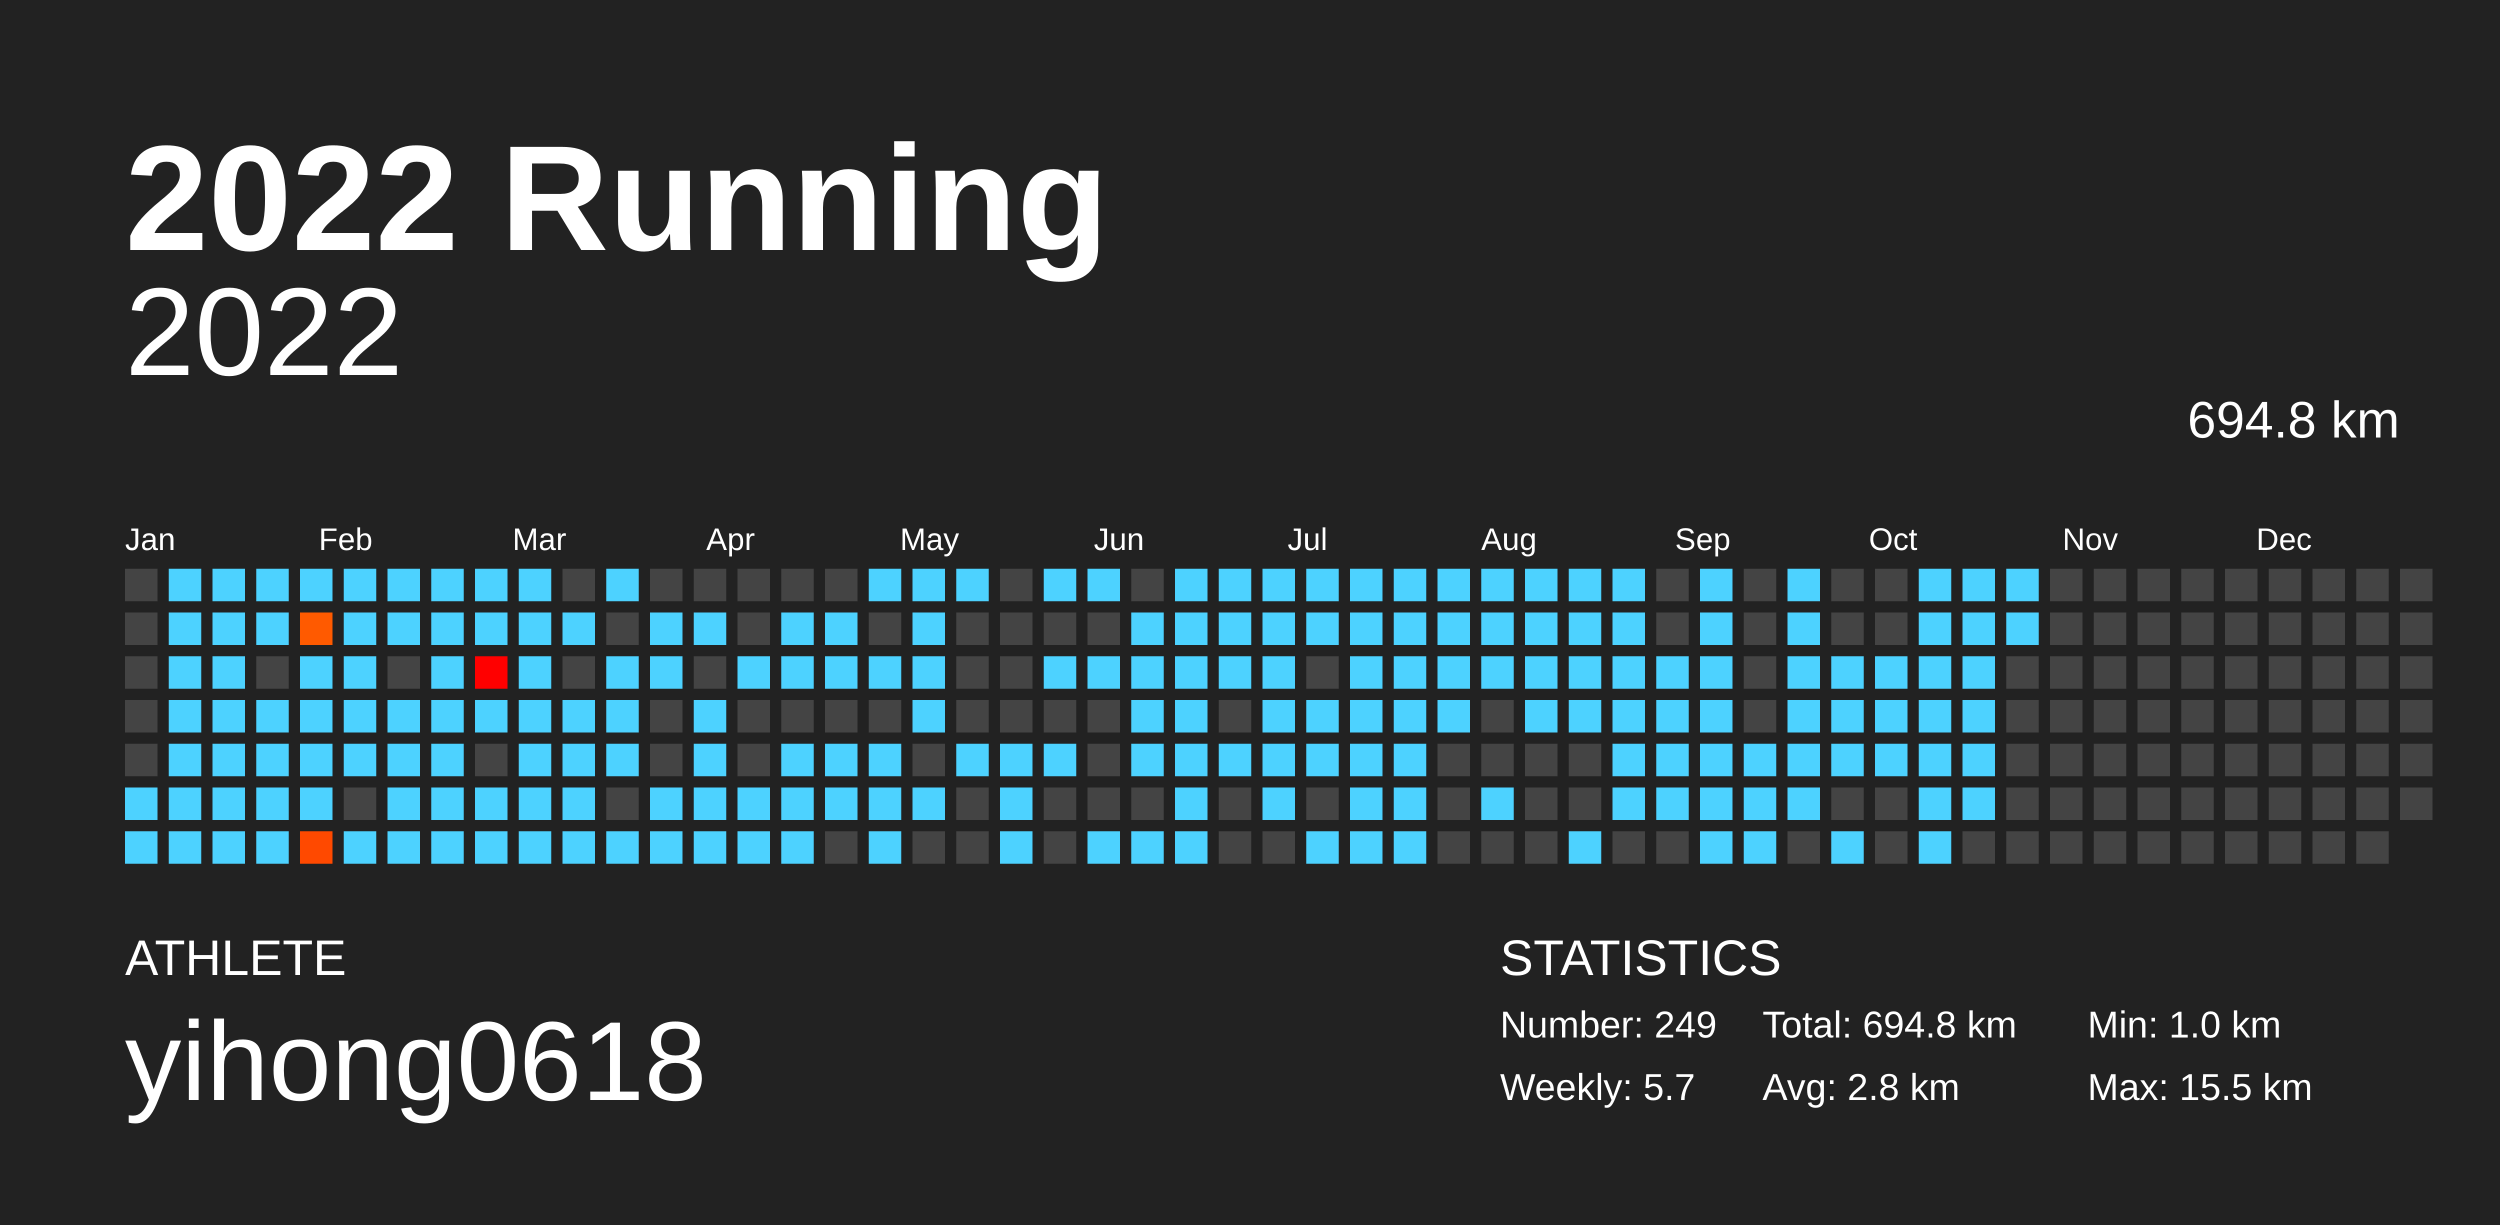
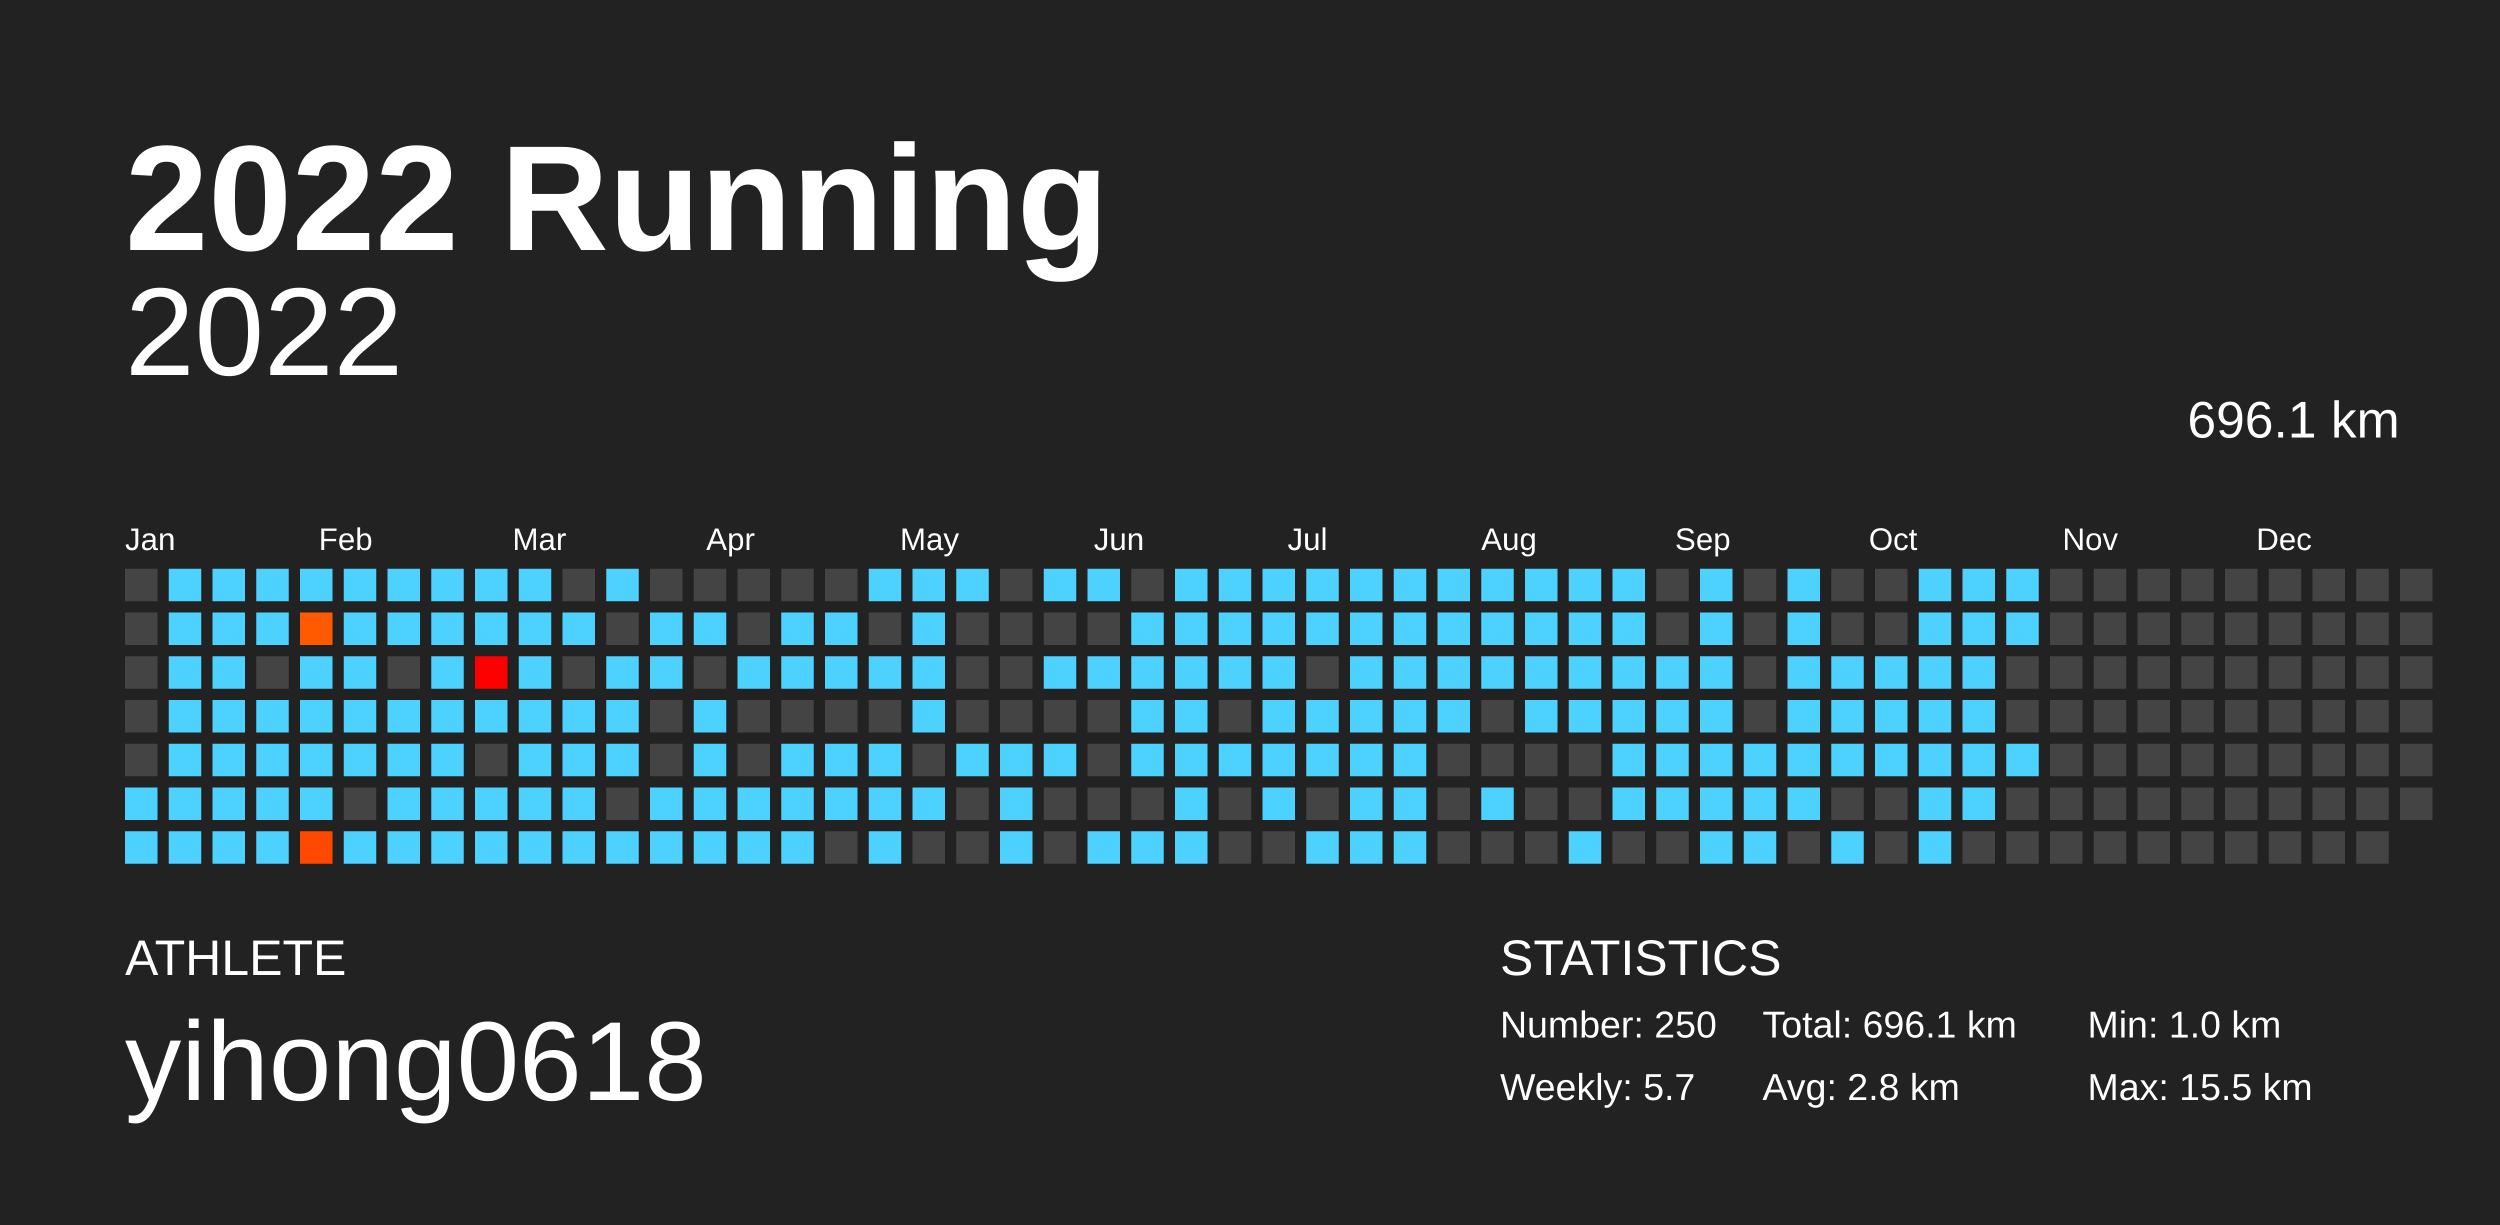
<svg xmlns="http://www.w3.org/2000/svg" baseProfile="full" height="98mm" version="1.1" viewBox="0,0,200,98" width="200mm">
  <defs />
  <rect fill="#222222" height="98" width="200" x="0" y="0" />
  <text fill="#FFFFFF" style="font-size:12px; font-family:Arial; font-weight:bold;" x="10" y="20">2022 Running</text>
  <text fill="#FFFFFF" style="font-size:4px; font-family:Arial" x="10" y="78">ATHLETE</text>
  <text fill="#FFFFFF" style="font-size:9px; font-family:Arial" x="10" y="88">yihong0618</text>
  <text fill="#FFFFFF" style="font-size:4px; font-family:Arial" x="120" y="78">STATISTICS</text>
-   <text fill="#FFFFFF" style="font-size:3px; font-family:Arial" x="120" y="83">Number: 249</text>
+   <text fill="#FFFFFF" style="font-size:3px; font-family:Arial" x="120" y="83">Number: 250</text>
  <text fill="#FFFFFF" style="font-size:3px; font-family:Arial" x="120" y="88">Weekly: 5.7</text>
-   <text fill="#FFFFFF" style="font-size:3px; font-family:Arial" x="141" y="83">Total: 694.8 km</text>
+   <text fill="#FFFFFF" style="font-size:3px; font-family:Arial" x="141" y="83">Total: 696.1 km</text>
  <text fill="#FFFFFF" style="font-size:3px; font-family:Arial" x="141" y="88">Avg: 2.8 km</text>
  <text fill="#FFFFFF" style="font-size:3px; font-family:Arial" x="167" y="83">Min: 1.0 km</text>
  <text fill="#FFFFFF" style="font-size:3px; font-family:Arial" x="167" y="88">Max: 15.5 km</text>
  <text alignment-baseline="hanging" fill="#FFFFFF" style="font-size:10.0px; font-family:Arial;" x="10" y="30">2022</text>
-   <text alignment-baseline="hanging" fill="#FFFFFF" style="font-size:4.125px; font-family:Arial;" x="175" y="35">694.8 km</text>
+   <text alignment-baseline="hanging" fill="#FFFFFF" style="font-size:4.125px; font-family:Arial;" x="175" y="35">696.1 km</text>
  <text fill="#FFFFFF" style="font-size:2.5px; font-family:Arial" x="10.0" y="44">Jan</text>
  <text fill="#FFFFFF" style="font-size:2.5px; font-family:Arial" x="25.5" y="44">Feb</text>
  <text fill="#FFFFFF" style="font-size:2.5px; font-family:Arial" x="41.0" y="44">Mar</text>
  <text fill="#FFFFFF" style="font-size:2.5px; font-family:Arial" x="56.5" y="44">Apr</text>
  <text fill="#FFFFFF" style="font-size:2.5px; font-family:Arial" x="72.0" y="44">May</text>
  <text fill="#FFFFFF" style="font-size:2.5px; font-family:Arial" x="87.5" y="44">Jun</text>
  <text fill="#FFFFFF" style="font-size:2.5px; font-family:Arial" x="103.0" y="44">Jul</text>
  <text fill="#FFFFFF" style="font-size:2.5px; font-family:Arial" x="118.5" y="44">Aug</text>
  <text fill="#FFFFFF" style="font-size:2.5px; font-family:Arial" x="134.0" y="44">Sep</text>
  <text fill="#FFFFFF" style="font-size:2.5px; font-family:Arial" x="149.5" y="44">Oct</text>
  <text fill="#FFFFFF" style="font-size:2.5px; font-family:Arial" x="165.0" y="44">Nov</text>
  <text fill="#FFFFFF" style="font-size:2.5px; font-family:Arial" x="180.5" y="44">Dec</text>
  <rect fill="#444444" height="2.6" width="2.6" x="10.0" y="45.5" />
  <rect fill="#444444" height="2.6" width="2.6" x="10.0" y="49.0" />
  <rect fill="#444444" height="2.6" width="2.6" x="10.0" y="52.5" />
  <rect fill="#444444" height="2.6" width="2.6" x="10.0" y="56.0" />
  <rect fill="#444444" height="2.6" width="2.6" x="10.0" y="59.5" />
  <rect fill="#4dd2ff" height="2.6" width="2.6" x="10.0" y="63.0" />
  <rect fill="#4dd2ff" height="2.6" width="2.6" x="10.0" y="66.5" />
  <rect fill="#4dd2ff" height="2.6" width="2.6" x="13.5" y="45.5" />
  <rect fill="#4dd2ff" height="2.6" width="2.6" x="13.5" y="49.0" />
  <rect fill="#4dd2ff" height="2.6" width="2.6" x="13.5" y="52.5" />
  <rect fill="#4dd2ff" height="2.6" width="2.6" x="13.5" y="56.0" />
  <rect fill="#4dd2ff" height="2.6" width="2.6" x="13.5" y="59.5" />
  <rect fill="#4dd2ff" height="2.6" width="2.6" x="13.5" y="63.0" />
  <rect fill="#4dd2ff" height="2.6" width="2.6" x="13.5" y="66.5" />
  <rect fill="#4dd2ff" height="2.6" width="2.6" x="17.0" y="45.5" />
  <rect fill="#4dd2ff" height="2.6" width="2.6" x="17.0" y="49.0" />
  <rect fill="#4dd2ff" height="2.6" width="2.6" x="17.0" y="52.5" />
  <rect fill="#4dd2ff" height="2.6" width="2.6" x="17.0" y="56.0" />
  <rect fill="#4dd2ff" height="2.6" width="2.6" x="17.0" y="59.5" />
  <rect fill="#4dd2ff" height="2.6" width="2.6" x="17.0" y="63.0" />
  <rect fill="#4dd2ff" height="2.6" width="2.6" x="17.0" y="66.5" />
  <rect fill="#4dd2ff" height="2.6" width="2.6" x="20.5" y="45.5" />
  <rect fill="#4dd2ff" height="2.6" width="2.6" x="20.5" y="49.0" />
  <rect fill="#444444" height="2.6" width="2.6" x="20.5" y="52.5" />
  <rect fill="#4dd2ff" height="2.6" width="2.6" x="20.5" y="56.0" />
  <rect fill="#4dd2ff" height="2.6" width="2.6" x="20.5" y="59.5" />
  <rect fill="#4dd2ff" height="2.6" width="2.6" x="20.5" y="63.0" />
  <rect fill="#4dd2ff" height="2.6" width="2.6" x="20.5" y="66.5" />
  <rect fill="#4dd2ff" height="2.6" width="2.6" x="24.0" y="45.5" />
  <rect fill="#ff5a00" height="2.6" width="2.6" x="24.0" y="49.0" />
  <rect fill="#4dd2ff" height="2.6" width="2.6" x="24.0" y="52.5" />
  <rect fill="#4dd2ff" height="2.6" width="2.6" x="24.0" y="56.0" />
  <rect fill="#4dd2ff" height="2.6" width="2.6" x="24.0" y="59.5" />
  <rect fill="#4dd2ff" height="2.6" width="2.6" x="24.0" y="63.0" />
  <rect fill="#ff4900" height="2.6" width="2.6" x="24.0" y="66.5" />
  <rect fill="#4dd2ff" height="2.6" width="2.6" x="27.5" y="45.5" />
  <rect fill="#4dd2ff" height="2.6" width="2.6" x="27.5" y="49.0" />
  <rect fill="#4dd2ff" height="2.6" width="2.6" x="27.5" y="52.5" />
  <rect fill="#4dd2ff" height="2.6" width="2.6" x="27.5" y="56.0" />
  <rect fill="#4dd2ff" height="2.6" width="2.6" x="27.5" y="59.5" />
  <rect fill="#444444" height="2.6" width="2.6" x="27.5" y="63.0" />
  <rect fill="#4dd2ff" height="2.6" width="2.6" x="27.5" y="66.5" />
  <rect fill="#4dd2ff" height="2.6" width="2.6" x="31.0" y="45.5" />
  <rect fill="#4dd2ff" height="2.6" width="2.6" x="31.0" y="49.0" />
  <rect fill="#444444" height="2.6" width="2.6" x="31.0" y="52.5" />
  <rect fill="#4dd2ff" height="2.6" width="2.6" x="31.0" y="56.0" />
  <rect fill="#4dd2ff" height="2.6" width="2.6" x="31.0" y="59.5" />
  <rect fill="#4dd2ff" height="2.6" width="2.6" x="31.0" y="63.0" />
  <rect fill="#4dd2ff" height="2.6" width="2.6" x="31.0" y="66.5" />
  <rect fill="#4dd2ff" height="2.6" width="2.6" x="34.5" y="45.5" />
  <rect fill="#4dd2ff" height="2.6" width="2.6" x="34.5" y="49.0" />
  <rect fill="#4dd2ff" height="2.6" width="2.6" x="34.5" y="52.5" />
  <rect fill="#4dd2ff" height="2.6" width="2.6" x="34.5" y="56.0" />
  <rect fill="#4dd2ff" height="2.6" width="2.6" x="34.5" y="59.5" />
  <rect fill="#4dd2ff" height="2.6" width="2.6" x="34.5" y="63.0" />
  <rect fill="#4dd2ff" height="2.6" width="2.6" x="34.5" y="66.5" />
  <rect fill="#4dd2ff" height="2.6" width="2.6" x="38.0" y="45.5" />
  <rect fill="#4dd2ff" height="2.6" width="2.6" x="38.0" y="49.0" />
  <rect fill="#ff0000" height="2.6" width="2.6" x="38.0" y="52.5" />
  <rect fill="#4dd2ff" height="2.6" width="2.6" x="38.0" y="56.0" />
  <rect fill="#444444" height="2.6" width="2.6" x="38.0" y="59.5" />
  <rect fill="#4dd2ff" height="2.6" width="2.6" x="38.0" y="63.0" />
  <rect fill="#4dd2ff" height="2.6" width="2.6" x="38.0" y="66.5" />
  <rect fill="#4dd2ff" height="2.6" width="2.6" x="41.5" y="45.5" />
  <rect fill="#4dd2ff" height="2.6" width="2.6" x="41.5" y="49.0" />
  <rect fill="#4dd2ff" height="2.6" width="2.6" x="41.5" y="52.5" />
  <rect fill="#4dd2ff" height="2.6" width="2.6" x="41.5" y="56.0" />
  <rect fill="#4dd2ff" height="2.6" width="2.6" x="41.5" y="59.5" />
  <rect fill="#4dd2ff" height="2.6" width="2.6" x="41.5" y="63.0" />
  <rect fill="#4dd2ff" height="2.6" width="2.6" x="41.5" y="66.5" />
  <rect fill="#444444" height="2.6" width="2.6" x="45.0" y="45.5" />
  <rect fill="#4dd2ff" height="2.6" width="2.6" x="45.0" y="49.0" />
  <rect fill="#444444" height="2.6" width="2.6" x="45.0" y="52.5" />
  <rect fill="#4dd2ff" height="2.6" width="2.6" x="45.0" y="56.0" />
  <rect fill="#4dd2ff" height="2.6" width="2.6" x="45.0" y="59.5" />
  <rect fill="#4dd2ff" height="2.6" width="2.6" x="45.0" y="63.0" />
  <rect fill="#4dd2ff" height="2.6" width="2.6" x="45.0" y="66.5" />
  <rect fill="#4dd2ff" height="2.6" width="2.6" x="48.5" y="45.5" />
  <rect fill="#444444" height="2.6" width="2.6" x="48.5" y="49.0" />
  <rect fill="#4dd2ff" height="2.6" width="2.6" x="48.5" y="52.5" />
  <rect fill="#4dd2ff" height="2.6" width="2.6" x="48.5" y="56.0" />
  <rect fill="#4dd2ff" height="2.6" width="2.6" x="48.5" y="59.5" />
  <rect fill="#444444" height="2.6" width="2.6" x="48.5" y="63.0" />
  <rect fill="#4dd2ff" height="2.6" width="2.6" x="48.5" y="66.5" />
  <rect fill="#444444" height="2.6" width="2.6" x="52.0" y="45.5" />
  <rect fill="#4dd2ff" height="2.6" width="2.6" x="52.0" y="49.0" />
  <rect fill="#4dd2ff" height="2.6" width="2.6" x="52.0" y="52.5" />
  <rect fill="#444444" height="2.6" width="2.6" x="52.0" y="56.0" />
  <rect fill="#444444" height="2.6" width="2.6" x="52.0" y="59.5" />
  <rect fill="#4dd2ff" height="2.6" width="2.6" x="52.0" y="63.0" />
  <rect fill="#4dd2ff" height="2.6" width="2.6" x="52.0" y="66.5" />
  <rect fill="#444444" height="2.6" width="2.6" x="55.5" y="45.5" />
  <rect fill="#4dd2ff" height="2.6" width="2.6" x="55.5" y="49.0" />
  <rect fill="#444444" height="2.6" width="2.6" x="55.5" y="52.5" />
  <rect fill="#4dd2ff" height="2.6" width="2.6" x="55.5" y="56.0" />
  <rect fill="#4dd2ff" height="2.6" width="2.6" x="55.5" y="59.5" />
  <rect fill="#4dd2ff" height="2.6" width="2.6" x="55.5" y="63.0" />
  <rect fill="#4dd2ff" height="2.6" width="2.6" x="55.5" y="66.5" />
  <rect fill="#444444" height="2.6" width="2.6" x="59.0" y="45.5" />
  <rect fill="#444444" height="2.6" width="2.6" x="59.0" y="49.0" />
  <rect fill="#4dd2ff" height="2.6" width="2.6" x="59.0" y="52.5" />
  <rect fill="#444444" height="2.6" width="2.6" x="59.0" y="56.0" />
  <rect fill="#444444" height="2.6" width="2.6" x="59.0" y="59.5" />
  <rect fill="#4dd2ff" height="2.6" width="2.6" x="59.0" y="63.0" />
  <rect fill="#4dd2ff" height="2.6" width="2.6" x="59.0" y="66.5" />
  <rect fill="#444444" height="2.6" width="2.6" x="62.5" y="45.5" />
  <rect fill="#4dd2ff" height="2.6" width="2.6" x="62.5" y="49.0" />
  <rect fill="#4dd2ff" height="2.6" width="2.6" x="62.5" y="52.5" />
  <rect fill="#444444" height="2.6" width="2.6" x="62.5" y="56.0" />
  <rect fill="#4dd2ff" height="2.6" width="2.6" x="62.5" y="59.5" />
  <rect fill="#4dd2ff" height="2.6" width="2.6" x="62.5" y="63.0" />
  <rect fill="#4dd2ff" height="2.6" width="2.6" x="62.5" y="66.5" />
  <rect fill="#444444" height="2.6" width="2.6" x="66.0" y="45.5" />
  <rect fill="#4dd2ff" height="2.6" width="2.6" x="66.0" y="49.0" />
  <rect fill="#4dd2ff" height="2.6" width="2.6" x="66.0" y="52.5" />
  <rect fill="#444444" height="2.6" width="2.6" x="66.0" y="56.0" />
  <rect fill="#4dd2ff" height="2.6" width="2.6" x="66.0" y="59.5" />
  <rect fill="#4dd2ff" height="2.6" width="2.6" x="66.0" y="63.0" />
  <rect fill="#444444" height="2.6" width="2.6" x="66.0" y="66.5" />
  <rect fill="#4dd2ff" height="2.6" width="2.6" x="69.5" y="45.5" />
  <rect fill="#444444" height="2.6" width="2.6" x="69.5" y="49.0" />
  <rect fill="#4dd2ff" height="2.6" width="2.6" x="69.5" y="52.5" />
  <rect fill="#444444" height="2.6" width="2.6" x="69.5" y="56.0" />
  <rect fill="#4dd2ff" height="2.6" width="2.6" x="69.5" y="59.5" />
  <rect fill="#4dd2ff" height="2.6" width="2.6" x="69.5" y="63.0" />
  <rect fill="#4dd2ff" height="2.6" width="2.6" x="69.5" y="66.5" />
  <rect fill="#4dd2ff" height="2.6" width="2.6" x="73.0" y="45.5" />
  <rect fill="#4dd2ff" height="2.6" width="2.6" x="73.0" y="49.0" />
  <rect fill="#4dd2ff" height="2.6" width="2.6" x="73.0" y="52.5" />
  <rect fill="#4dd2ff" height="2.6" width="2.6" x="73.0" y="56.0" />
  <rect fill="#444444" height="2.6" width="2.6" x="73.0" y="59.5" />
  <rect fill="#4dd2ff" height="2.6" width="2.6" x="73.0" y="63.0" />
  <rect fill="#444444" height="2.6" width="2.6" x="73.0" y="66.5" />
  <rect fill="#4dd2ff" height="2.6" width="2.6" x="76.5" y="45.5" />
  <rect fill="#444444" height="2.6" width="2.6" x="76.5" y="49.0" />
  <rect fill="#444444" height="2.6" width="2.6" x="76.5" y="52.5" />
  <rect fill="#444444" height="2.6" width="2.6" x="76.5" y="56.0" />
  <rect fill="#4dd2ff" height="2.6" width="2.6" x="76.5" y="59.5" />
  <rect fill="#444444" height="2.6" width="2.6" x="76.5" y="63.0" />
  <rect fill="#444444" height="2.6" width="2.6" x="76.5" y="66.5" />
  <rect fill="#444444" height="2.6" width="2.6" x="80.0" y="45.5" />
  <rect fill="#444444" height="2.6" width="2.6" x="80.0" y="49.0" />
  <rect fill="#444444" height="2.6" width="2.6" x="80.0" y="52.5" />
  <rect fill="#444444" height="2.6" width="2.6" x="80.0" y="56.0" />
  <rect fill="#4dd2ff" height="2.6" width="2.6" x="80.0" y="59.5" />
  <rect fill="#4dd2ff" height="2.6" width="2.6" x="80.0" y="63.0" />
  <rect fill="#4dd2ff" height="2.6" width="2.6" x="80.0" y="66.5" />
  <rect fill="#4dd2ff" height="2.6" width="2.6" x="83.5" y="45.5" />
  <rect fill="#444444" height="2.6" width="2.6" x="83.5" y="49.0" />
  <rect fill="#4dd2ff" height="2.6" width="2.6" x="83.5" y="52.5" />
  <rect fill="#444444" height="2.6" width="2.6" x="83.5" y="56.0" />
  <rect fill="#4dd2ff" height="2.6" width="2.6" x="83.5" y="59.5" />
  <rect fill="#444444" height="2.6" width="2.6" x="83.5" y="63.0" />
  <rect fill="#444444" height="2.6" width="2.6" x="83.5" y="66.5" />
  <rect fill="#4dd2ff" height="2.6" width="2.6" x="87.0" y="45.5" />
  <rect fill="#444444" height="2.6" width="2.6" x="87.0" y="49.0" />
  <rect fill="#4dd2ff" height="2.6" width="2.6" x="87.0" y="52.5" />
  <rect fill="#444444" height="2.6" width="2.6" x="87.0" y="56.0" />
  <rect fill="#444444" height="2.6" width="2.6" x="87.0" y="59.5" />
  <rect fill="#444444" height="2.6" width="2.6" x="87.0" y="63.0" />
  <rect fill="#4dd2ff" height="2.6" width="2.6" x="87.0" y="66.5" />
  <rect fill="#444444" height="2.6" width="2.6" x="90.5" y="45.5" />
  <rect fill="#4dd2ff" height="2.6" width="2.6" x="90.5" y="49.0" />
  <rect fill="#4dd2ff" height="2.6" width="2.6" x="90.5" y="52.5" />
  <rect fill="#4dd2ff" height="2.6" width="2.6" x="90.5" y="56.0" />
  <rect fill="#4dd2ff" height="2.6" width="2.6" x="90.5" y="59.5" />
  <rect fill="#444444" height="2.6" width="2.6" x="90.5" y="63.0" />
  <rect fill="#4dd2ff" height="2.6" width="2.6" x="90.5" y="66.5" />
  <rect fill="#4dd2ff" height="2.6" width="2.6" x="94.0" y="45.5" />
  <rect fill="#4dd2ff" height="2.6" width="2.6" x="94.0" y="49.0" />
  <rect fill="#4dd2ff" height="2.6" width="2.6" x="94.0" y="52.5" />
  <rect fill="#4dd2ff" height="2.6" width="2.6" x="94.0" y="56.0" />
  <rect fill="#4dd2ff" height="2.6" width="2.6" x="94.0" y="59.5" />
  <rect fill="#4dd2ff" height="2.6" width="2.6" x="94.0" y="63.0" />
  <rect fill="#4dd2ff" height="2.6" width="2.6" x="94.0" y="66.5" />
  <rect fill="#4dd2ff" height="2.6" width="2.6" x="97.5" y="45.5" />
  <rect fill="#4dd2ff" height="2.6" width="2.6" x="97.5" y="49.0" />
  <rect fill="#4dd2ff" height="2.6" width="2.6" x="97.5" y="52.5" />
  <rect fill="#444444" height="2.6" width="2.6" x="97.5" y="56.0" />
  <rect fill="#4dd2ff" height="2.6" width="2.6" x="97.5" y="59.5" />
  <rect fill="#444444" height="2.6" width="2.6" x="97.5" y="63.0" />
  <rect fill="#444444" height="2.6" width="2.6" x="97.5" y="66.5" />
  <rect fill="#4dd2ff" height="2.6" width="2.6" x="101.0" y="45.5" />
  <rect fill="#4dd2ff" height="2.6" width="2.6" x="101.0" y="49.0" />
  <rect fill="#4dd2ff" height="2.6" width="2.6" x="101.0" y="52.5" />
  <rect fill="#4dd2ff" height="2.6" width="2.6" x="101.0" y="56.0" />
  <rect fill="#4dd2ff" height="2.6" width="2.6" x="101.0" y="59.5" />
  <rect fill="#4dd2ff" height="2.6" width="2.6" x="101.0" y="63.0" />
  <rect fill="#444444" height="2.6" width="2.6" x="101.0" y="66.5" />
  <rect fill="#4dd2ff" height="2.6" width="2.6" x="104.5" y="45.5" />
  <rect fill="#4dd2ff" height="2.6" width="2.6" x="104.5" y="49.0" />
  <rect fill="#444444" height="2.6" width="2.6" x="104.5" y="52.5" />
  <rect fill="#4dd2ff" height="2.6" width="2.6" x="104.5" y="56.0" />
  <rect fill="#4dd2ff" height="2.6" width="2.6" x="104.5" y="59.5" />
  <rect fill="#444444" height="2.6" width="2.6" x="104.5" y="63.0" />
  <rect fill="#4dd2ff" height="2.6" width="2.6" x="104.5" y="66.5" />
  <rect fill="#4dd2ff" height="2.6" width="2.6" x="108.0" y="45.5" />
  <rect fill="#4dd2ff" height="2.6" width="2.6" x="108.0" y="49.0" />
  <rect fill="#4dd2ff" height="2.6" width="2.6" x="108.0" y="52.5" />
  <rect fill="#4dd2ff" height="2.6" width="2.6" x="108.0" y="56.0" />
  <rect fill="#4dd2ff" height="2.6" width="2.6" x="108.0" y="59.5" />
  <rect fill="#4dd2ff" height="2.6" width="2.6" x="108.0" y="63.0" />
  <rect fill="#4dd2ff" height="2.6" width="2.6" x="108.0" y="66.5" />
  <rect fill="#4dd2ff" height="2.6" width="2.6" x="111.5" y="45.5" />
  <rect fill="#4dd2ff" height="2.6" width="2.6" x="111.5" y="49.0" />
  <rect fill="#4dd2ff" height="2.6" width="2.6" x="111.5" y="52.5" />
  <rect fill="#4dd2ff" height="2.6" width="2.6" x="111.5" y="56.0" />
  <rect fill="#4dd2ff" height="2.6" width="2.6" x="111.5" y="59.5" />
  <rect fill="#4dd2ff" height="2.6" width="2.6" x="111.5" y="63.0" />
  <rect fill="#4dd2ff" height="2.6" width="2.6" x="111.5" y="66.5" />
  <rect fill="#4dd2ff" height="2.6" width="2.6" x="115.0" y="45.5" />
  <rect fill="#4dd2ff" height="2.6" width="2.6" x="115.0" y="49.0" />
  <rect fill="#4dd2ff" height="2.6" width="2.6" x="115.0" y="52.5" />
  <rect fill="#4dd2ff" height="2.6" width="2.6" x="115.0" y="56.0" />
  <rect fill="#444444" height="2.6" width="2.6" x="115.0" y="59.5" />
  <rect fill="#444444" height="2.6" width="2.6" x="115.0" y="63.0" />
  <rect fill="#444444" height="2.6" width="2.6" x="115.0" y="66.5" />
  <rect fill="#4dd2ff" height="2.6" width="2.6" x="118.5" y="45.5" />
  <rect fill="#4dd2ff" height="2.6" width="2.6" x="118.5" y="49.0" />
  <rect fill="#4dd2ff" height="2.6" width="2.6" x="118.5" y="52.5" />
  <rect fill="#444444" height="2.6" width="2.6" x="118.5" y="56.0" />
  <rect fill="#444444" height="2.6" width="2.6" x="118.5" y="59.5" />
  <rect fill="#4dd2ff" height="2.6" width="2.6" x="118.5" y="63.0" />
  <rect fill="#444444" height="2.6" width="2.6" x="118.5" y="66.5" />
  <rect fill="#4dd2ff" height="2.6" width="2.6" x="122.0" y="45.5" />
  <rect fill="#4dd2ff" height="2.6" width="2.6" x="122.0" y="49.0" />
  <rect fill="#4dd2ff" height="2.6" width="2.6" x="122.0" y="52.5" />
  <rect fill="#4dd2ff" height="2.6" width="2.6" x="122.0" y="56.0" />
  <rect fill="#444444" height="2.6" width="2.6" x="122.0" y="59.5" />
  <rect fill="#444444" height="2.6" width="2.6" x="122.0" y="63.0" />
  <rect fill="#444444" height="2.6" width="2.6" x="122.0" y="66.5" />
  <rect fill="#4dd2ff" height="2.6" width="2.6" x="125.5" y="45.5" />
  <rect fill="#4dd2ff" height="2.6" width="2.6" x="125.5" y="49.0" />
  <rect fill="#4dd2ff" height="2.6" width="2.6" x="125.5" y="52.5" />
  <rect fill="#4dd2ff" height="2.6" width="2.6" x="125.5" y="56.0" />
  <rect fill="#444444" height="2.6" width="2.6" x="125.5" y="59.5" />
  <rect fill="#444444" height="2.6" width="2.6" x="125.5" y="63.0" />
  <rect fill="#4dd2ff" height="2.6" width="2.6" x="125.5" y="66.5" />
  <rect fill="#4dd2ff" height="2.6" width="2.6" x="129.0" y="45.5" />
  <rect fill="#4dd2ff" height="2.6" width="2.6" x="129.0" y="49.0" />
  <rect fill="#4dd2ff" height="2.6" width="2.6" x="129.0" y="52.5" />
  <rect fill="#4dd2ff" height="2.6" width="2.6" x="129.0" y="56.0" />
  <rect fill="#4dd2ff" height="2.6" width="2.6" x="129.0" y="59.5" />
  <rect fill="#4dd2ff" height="2.6" width="2.6" x="129.0" y="63.0" />
  <rect fill="#444444" height="2.6" width="2.6" x="129.0" y="66.5" />
  <rect fill="#444444" height="2.6" width="2.6" x="132.5" y="45.5" />
  <rect fill="#444444" height="2.6" width="2.6" x="132.5" y="49.0" />
  <rect fill="#4dd2ff" height="2.6" width="2.6" x="132.5" y="52.5" />
  <rect fill="#4dd2ff" height="2.6" width="2.6" x="132.5" y="56.0" />
  <rect fill="#4dd2ff" height="2.6" width="2.6" x="132.5" y="59.5" />
  <rect fill="#4dd2ff" height="2.6" width="2.6" x="132.5" y="63.0" />
  <rect fill="#444444" height="2.6" width="2.6" x="132.5" y="66.5" />
  <rect fill="#4dd2ff" height="2.6" width="2.6" x="136.0" y="45.5" />
  <rect fill="#4dd2ff" height="2.6" width="2.6" x="136.0" y="49.0" />
  <rect fill="#4dd2ff" height="2.6" width="2.6" x="136.0" y="52.5" />
  <rect fill="#4dd2ff" height="2.6" width="2.6" x="136.0" y="56.0" />
  <rect fill="#4dd2ff" height="2.6" width="2.6" x="136.0" y="59.5" />
  <rect fill="#4dd2ff" height="2.6" width="2.6" x="136.0" y="63.0" />
  <rect fill="#4dd2ff" height="2.6" width="2.6" x="136.0" y="66.5" />
  <rect fill="#444444" height="2.6" width="2.6" x="139.5" y="45.5" />
  <rect fill="#444444" height="2.6" width="2.6" x="139.5" y="49.0" />
  <rect fill="#444444" height="2.6" width="2.6" x="139.5" y="52.5" />
  <rect fill="#444444" height="2.6" width="2.6" x="139.5" y="56.0" />
  <rect fill="#4dd2ff" height="2.6" width="2.6" x="139.5" y="59.5" />
  <rect fill="#4dd2ff" height="2.6" width="2.6" x="139.5" y="63.0" />
  <rect fill="#4dd2ff" height="2.6" width="2.6" x="139.5" y="66.5" />
  <rect fill="#4dd2ff" height="2.6" width="2.6" x="143.0" y="45.5" />
  <rect fill="#4dd2ff" height="2.6" width="2.6" x="143.0" y="49.0" />
  <rect fill="#4dd2ff" height="2.6" width="2.6" x="143.0" y="52.5" />
  <rect fill="#4dd2ff" height="2.6" width="2.6" x="143.0" y="56.0" />
  <rect fill="#4dd2ff" height="2.6" width="2.6" x="143.0" y="59.5" />
  <rect fill="#4dd2ff" height="2.6" width="2.6" x="143.0" y="63.0" />
  <rect fill="#444444" height="2.6" width="2.6" x="143.0" y="66.5" />
  <rect fill="#444444" height="2.6" width="2.6" x="146.5" y="45.5" />
  <rect fill="#444444" height="2.6" width="2.6" x="146.5" y="49.0" />
  <rect fill="#4dd2ff" height="2.6" width="2.6" x="146.5" y="52.5" />
  <rect fill="#4dd2ff" height="2.6" width="2.6" x="146.5" y="56.0" />
  <rect fill="#4dd2ff" height="2.6" width="2.6" x="146.5" y="59.5" />
  <rect fill="#444444" height="2.6" width="2.6" x="146.5" y="63.0" />
  <rect fill="#4dd2ff" height="2.6" width="2.6" x="146.5" y="66.5" />
  <rect fill="#444444" height="2.6" width="2.6" x="150.0" y="45.5" />
  <rect fill="#444444" height="2.6" width="2.6" x="150.0" y="49.0" />
  <rect fill="#4dd2ff" height="2.6" width="2.6" x="150.0" y="52.5" />
  <rect fill="#4dd2ff" height="2.6" width="2.6" x="150.0" y="56.0" />
  <rect fill="#4dd2ff" height="2.6" width="2.6" x="150.0" y="59.5" />
  <rect fill="#444444" height="2.6" width="2.6" x="150.0" y="63.0" />
  <rect fill="#444444" height="2.6" width="2.6" x="150.0" y="66.5" />
  <rect fill="#4dd2ff" height="2.6" width="2.6" x="153.5" y="45.5" />
  <rect fill="#4dd2ff" height="2.6" width="2.6" x="153.5" y="49.0" />
  <rect fill="#4dd2ff" height="2.6" width="2.6" x="153.5" y="52.5" />
  <rect fill="#4dd2ff" height="2.6" width="2.6" x="153.5" y="56.0" />
  <rect fill="#4dd2ff" height="2.6" width="2.6" x="153.5" y="59.5" />
  <rect fill="#4dd2ff" height="2.6" width="2.6" x="153.5" y="63.0" />
  <rect fill="#4dd2ff" height="2.6" width="2.6" x="153.5" y="66.5" />
  <rect fill="#4dd2ff" height="2.6" width="2.6" x="157.0" y="45.5" />
  <rect fill="#4dd2ff" height="2.6" width="2.6" x="157.0" y="49.0" />
  <rect fill="#4dd2ff" height="2.6" width="2.6" x="157.0" y="52.5" />
  <rect fill="#4dd2ff" height="2.6" width="2.6" x="157.0" y="56.0" />
  <rect fill="#4dd2ff" height="2.6" width="2.6" x="157.0" y="59.5" />
  <rect fill="#4dd2ff" height="2.6" width="2.6" x="157.0" y="63.0" />
  <rect fill="#444444" height="2.6" width="2.6" x="157.0" y="66.5" />
  <rect fill="#4dd2ff" height="2.6" width="2.6" x="160.5" y="45.5" />
  <rect fill="#4dd2ff" height="2.6" width="2.6" x="160.5" y="49.0" />
  <rect fill="#444444" height="2.6" width="2.6" x="160.5" y="52.5" />
  <rect fill="#444444" height="2.6" width="2.6" x="160.5" y="56.0" />
-   <rect fill="#444444" height="2.6" width="2.6" x="160.5" y="59.5" />
+   <rect fill="#4dd2ff" height="2.6" width="2.6" x="160.5" y="59.5" />
  <rect fill="#444444" height="2.6" width="2.6" x="160.5" y="63.0" />
  <rect fill="#444444" height="2.6" width="2.6" x="160.5" y="66.5" />
  <rect fill="#444444" height="2.6" width="2.6" x="164.0" y="45.5" />
  <rect fill="#444444" height="2.6" width="2.6" x="164.0" y="49.0" />
  <rect fill="#444444" height="2.6" width="2.6" x="164.0" y="52.5" />
  <rect fill="#444444" height="2.6" width="2.6" x="164.0" y="56.0" />
  <rect fill="#444444" height="2.6" width="2.6" x="164.0" y="59.5" />
  <rect fill="#444444" height="2.6" width="2.6" x="164.0" y="63.0" />
  <rect fill="#444444" height="2.6" width="2.6" x="164.0" y="66.5" />
  <rect fill="#444444" height="2.6" width="2.6" x="167.5" y="45.5" />
  <rect fill="#444444" height="2.6" width="2.6" x="167.5" y="49.0" />
  <rect fill="#444444" height="2.6" width="2.6" x="167.5" y="52.5" />
  <rect fill="#444444" height="2.6" width="2.6" x="167.5" y="56.0" />
  <rect fill="#444444" height="2.6" width="2.6" x="167.5" y="59.5" />
  <rect fill="#444444" height="2.6" width="2.6" x="167.5" y="63.0" />
  <rect fill="#444444" height="2.6" width="2.6" x="167.5" y="66.5" />
  <rect fill="#444444" height="2.6" width="2.6" x="171.0" y="45.5" />
  <rect fill="#444444" height="2.6" width="2.6" x="171.0" y="49.0" />
  <rect fill="#444444" height="2.6" width="2.6" x="171.0" y="52.5" />
  <rect fill="#444444" height="2.6" width="2.6" x="171.0" y="56.0" />
  <rect fill="#444444" height="2.6" width="2.6" x="171.0" y="59.5" />
  <rect fill="#444444" height="2.6" width="2.6" x="171.0" y="63.0" />
  <rect fill="#444444" height="2.6" width="2.6" x="171.0" y="66.5" />
  <rect fill="#444444" height="2.6" width="2.6" x="174.5" y="45.5" />
  <rect fill="#444444" height="2.6" width="2.6" x="174.5" y="49.0" />
  <rect fill="#444444" height="2.6" width="2.6" x="174.5" y="52.5" />
  <rect fill="#444444" height="2.6" width="2.6" x="174.5" y="56.0" />
  <rect fill="#444444" height="2.6" width="2.6" x="174.5" y="59.5" />
  <rect fill="#444444" height="2.6" width="2.6" x="174.5" y="63.0" />
  <rect fill="#444444" height="2.6" width="2.6" x="174.5" y="66.5" />
  <rect fill="#444444" height="2.6" width="2.6" x="178.0" y="45.5" />
  <rect fill="#444444" height="2.6" width="2.6" x="178.0" y="49.0" />
  <rect fill="#444444" height="2.6" width="2.6" x="178.0" y="52.5" />
  <rect fill="#444444" height="2.6" width="2.6" x="178.0" y="56.0" />
  <rect fill="#444444" height="2.6" width="2.6" x="178.0" y="59.5" />
  <rect fill="#444444" height="2.6" width="2.6" x="178.0" y="63.0" />
  <rect fill="#444444" height="2.6" width="2.6" x="178.0" y="66.5" />
  <rect fill="#444444" height="2.6" width="2.6" x="181.5" y="45.5" />
  <rect fill="#444444" height="2.6" width="2.6" x="181.5" y="49.0" />
  <rect fill="#444444" height="2.6" width="2.6" x="181.5" y="52.5" />
  <rect fill="#444444" height="2.6" width="2.6" x="181.5" y="56.0" />
  <rect fill="#444444" height="2.6" width="2.6" x="181.5" y="59.5" />
  <rect fill="#444444" height="2.6" width="2.6" x="181.5" y="63.0" />
  <rect fill="#444444" height="2.6" width="2.6" x="181.5" y="66.5" />
  <rect fill="#444444" height="2.6" width="2.6" x="185.0" y="45.5" />
  <rect fill="#444444" height="2.6" width="2.6" x="185.0" y="49.0" />
  <rect fill="#444444" height="2.6" width="2.6" x="185.0" y="52.5" />
  <rect fill="#444444" height="2.6" width="2.6" x="185.0" y="56.0" />
  <rect fill="#444444" height="2.6" width="2.6" x="185.0" y="59.5" />
  <rect fill="#444444" height="2.6" width="2.6" x="185.0" y="63.0" />
  <rect fill="#444444" height="2.6" width="2.6" x="185.0" y="66.5" />
  <rect fill="#444444" height="2.6" width="2.6" x="188.5" y="45.5" />
  <rect fill="#444444" height="2.6" width="2.6" x="188.5" y="49.0" />
  <rect fill="#444444" height="2.6" width="2.6" x="188.5" y="52.5" />
  <rect fill="#444444" height="2.6" width="2.6" x="188.5" y="56.0" />
  <rect fill="#444444" height="2.6" width="2.6" x="188.5" y="59.5" />
  <rect fill="#444444" height="2.6" width="2.6" x="188.5" y="63.0" />
  <rect fill="#444444" height="2.6" width="2.6" x="188.5" y="66.5" />
  <rect fill="#444444" height="2.6" width="2.6" x="192.0" y="45.5" />
  <rect fill="#444444" height="2.6" width="2.6" x="192.0" y="49.0" />
  <rect fill="#444444" height="2.6" width="2.6" x="192.0" y="52.5" />
  <rect fill="#444444" height="2.6" width="2.6" x="192.0" y="56.0" />
  <rect fill="#444444" height="2.6" width="2.6" x="192.0" y="59.5" />
  <rect fill="#444444" height="2.6" width="2.6" x="192.0" y="63.0" />
</svg>
